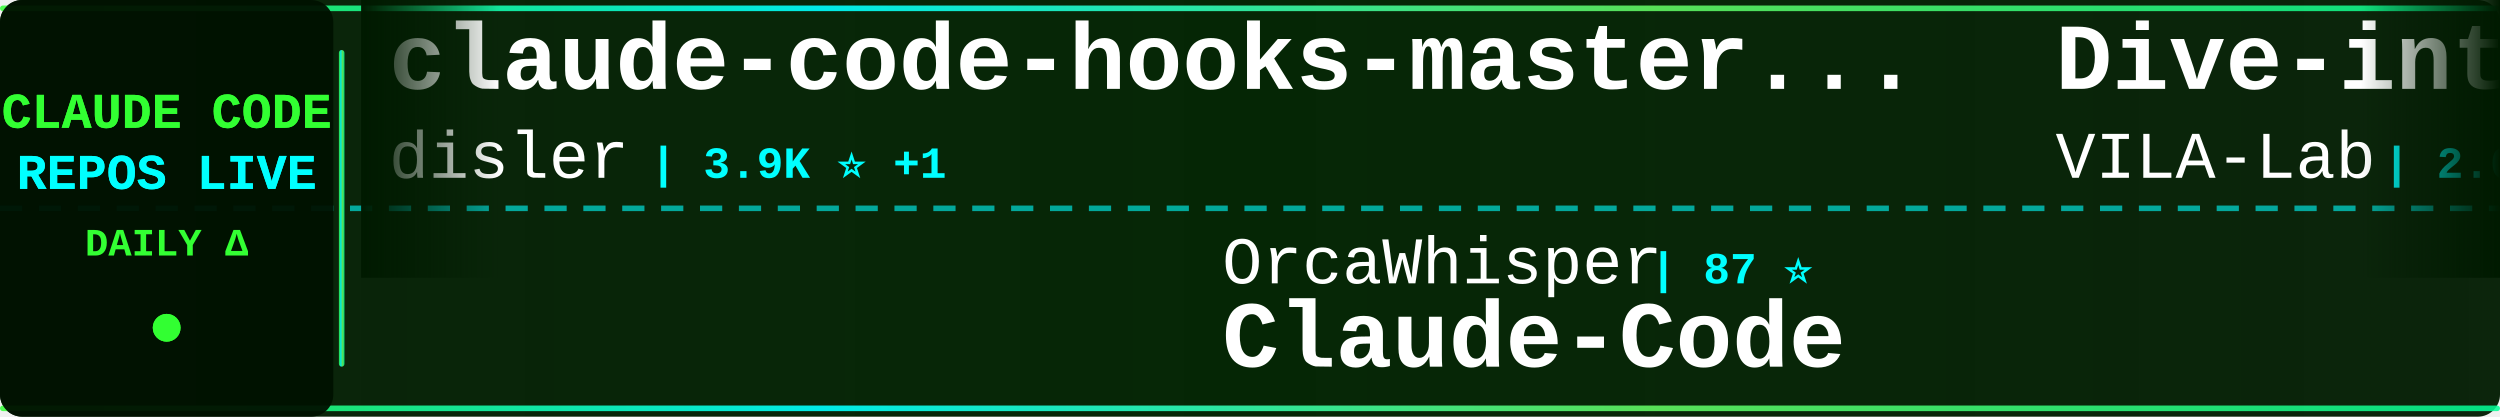
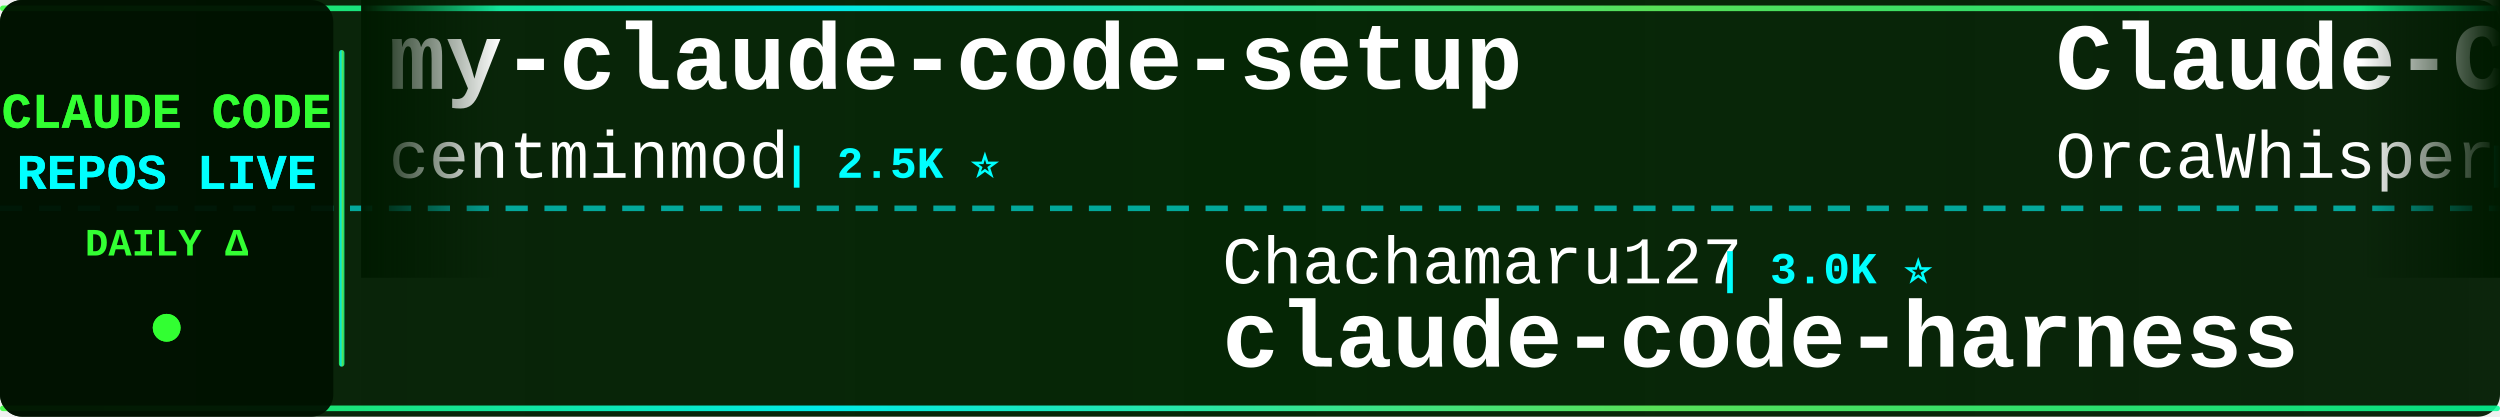
<svg xmlns="http://www.w3.org/2000/svg" width="900" height="150">
  <defs>
    <linearGradient id="tickerBg" x1="0%" y1="0%" x2="100%" y2="0%">
      <stop offset="0%" style="stop-color:#001a00;stop-opacity:0.95" />
      <stop offset="50%" style="stop-color:#002200;stop-opacity:0.98" />
      <stop offset="100%" style="stop-color:#001a00;stop-opacity:0.95" />
    </linearGradient>
    <linearGradient id="borderGrad" x1="0%" y1="0%" x2="100%" y2="0%">
      <stop offset="0%" style="stop-color:#33ff33;stop-opacity:0.85">
        <animate attributeName="stop-opacity" values="0.85;1;0.85" dur="2s" repeatCount="indefinite" />
      </stop>
      <stop offset="33%" style="stop-color:#00ffff;stop-opacity:0.9">
        <animate attributeName="stop-opacity" values="0.9;1;0.9" dur="2.2s" repeatCount="indefinite" />
      </stop>
      <stop offset="66%" style="stop-color:#66ff66;stop-opacity:0.85">
        <animate attributeName="stop-opacity" values="0.85;1;0.85" dur="1.8s" repeatCount="indefinite" />
      </stop>
      <stop offset="100%" style="stop-color:#00ff99;stop-opacity:0.85">
        <animate attributeName="stop-opacity" values="0.85;1;0.85" dur="2s" repeatCount="indefinite" />
      </stop>
    </linearGradient>
    <filter id="textGlow">
      <feGaussianBlur stdDeviation="0.1" result="coloredBlur" />
      <feMerge>
        <feMergeNode in="coloredBlur" />
        <feMergeNode in="SourceGraphic" />
      </feMerge>
    </filter>
    <filter id="metricGlow">
      <feGaussianBlur stdDeviation="0.2" result="coloredBlur" />
      <feMerge>
        <feMergeNode in="coloredBlur" />
        <feMergeNode in="SourceGraphic" />
      </feMerge>
    </filter>
    <linearGradient id="leftFade" x1="0%" y1="0%" x2="100%" y2="0%">
      <stop offset="0%" style="stop-color:#001a00;stop-opacity:1" />
      <stop offset="100%" style="stop-color:#001a00;stop-opacity:0" />
    </linearGradient>
    <linearGradient id="rightFade" x1="0%" y1="0%" x2="100%" y2="0%">
      <stop offset="0%" style="stop-color:#001a00;stop-opacity:0" />
      <stop offset="100%" style="stop-color:#001a00;stop-opacity:1" />
    </linearGradient>
  </defs>
  <rect width="900" height="150" fill="url(#tickerBg)" rx="8" />
  <rect x="0" y="2" width="900" height="2" fill="url(#borderGrad)" rx="1" />
  <rect x="0" y="146" width="900" height="2" fill="url(#borderGrad)" rx="1" />
  <line x1="0" y1="75" x2="900" y2="75" stroke="#00ffff" stroke-width="2" stroke-dasharray="8 6" opacity="0.6" />
  <rect x="0" y="0" width="120" height="150" fill="#001100" opacity="0.95" rx="8" />
  <text x="60" y="46" font-family="'Courier New', monospace" font-size="18" font-weight="bold" fill="#33ff33" text-anchor="middle" filter="url(#textGlow)">
    CLAUDE CODE
  </text>
  <text x="60" y="68" font-family="'Courier New', monospace" font-size="18" font-weight="bold" fill="#00ffff" text-anchor="middle" filter="url(#textGlow)">
    REPOS LIVE
  </text>
  <text x="60" y="92" font-family="'Courier New', monospace" font-size="14" font-weight="bold" fill="#33ff33" text-anchor="middle">
    DAILY Δ
  </text>
  <circle cx="60" cy="118" r="5" fill="#33ff33" filter="url(#metricGlow)">
    <animate attributeName="r" values="4;6;4" dur="1.5s" repeatCount="indefinite" />
    <animate attributeName="opacity" values="0.6;1;0.6" dur="1.5s" repeatCount="indefinite" />
  </circle>
  <rect x="122" y="18" width="2" height="114" fill="url(#borderGrad)" rx="1" />
  <clipPath id="tickerClip">
    <rect x="130" y="0" width="770" height="150" />
  </clipPath>
  <g clip-path="url(#tickerClip)">
    <g id="tickerItems">
      <animateTransform attributeName="transform" attributeType="XML" type="translate" from="0 0" to="-3000 0" dur="54s" repeatCount="indefinite" />
      <g transform="translate(0, 0)">
-         <text x="140" y="32" font-family="'Courier New', monospace" font-size="34" font-weight="bold" fill="#ffffff">claude-code-hooks-master...</text>
-         <text x="140" y="64" font-family="'Courier New', monospace" font-size="24" font-weight="normal" fill="#ffffff" opacity="1.0">disler</text>
-         <text x="234" y="64" font-family="'Courier New', monospace" font-size="16" font-weight="bold" fill="#00ffff"> | 3.9K ⭐ +1</text>
+         <text x="140" y="32" font-family="'Courier New', monospace" font-size="34" font-weight="bold" fill="#ffffff">my-claude-code-setup</text>
+         <text x="140" y="64" font-family="'Courier New', monospace" font-size="24" font-weight="normal" fill="#ffffff" opacity="1.0">centminmod</text>
+         <text x="282" y="64" font-family="'Courier New', monospace" font-size="16" font-weight="bold" fill="#00ffff"> | 2.5K ⭐</text>
      </g>
      <g transform="translate(300, 0)">
-         <text x="140" y="102" font-family="'Courier New', monospace" font-size="24" font-weight="normal" fill="#ffffff" opacity="1.0">OrcaWhisper</text>
-         <text x="294" y="102" font-family="'Courier New', monospace" font-size="16" font-weight="bold" fill="#00ffff"> | 87 ⭐</text>
-         <text x="140" y="132" font-family="'Courier New', monospace" font-size="34" font-weight="bold" fill="#ffffff">Claude-Code</text>
+         <text x="140" y="102" font-family="'Courier New', monospace" font-size="24" font-weight="normal" fill="#ffffff" opacity="1.0">Chachamaru127</text>
+         <text x="318" y="102" font-family="'Courier New', monospace" font-size="16" font-weight="bold" fill="#00ffff"> | 3.0K ⭐</text>
+         <text x="140" y="132" font-family="'Courier New', monospace" font-size="34" font-weight="bold" fill="#ffffff">claude-code-harness</text>
      </g>
      <g transform="translate(600, 0)">
-         <text x="140" y="32" font-family="'Courier New', monospace" font-size="34" font-weight="bold" fill="#ffffff">Dive-into-Claude-Code</text>
-         <text x="140" y="64" font-family="'Courier New', monospace" font-size="24" font-weight="normal" fill="#ffffff" opacity="1.0">VILA-Lab</text>
-         <text x="258" y="64" font-family="'Courier New', monospace" font-size="16" font-weight="bold" fill="#00ffff"> | 2.0K ⭐</text>
+         <text x="140" y="32" font-family="'Courier New', monospace" font-size="34" font-weight="bold" fill="#ffffff">Claude-Code</text>
+         <text x="140" y="64" font-family="'Courier New', monospace" font-size="24" font-weight="normal" fill="#ffffff" opacity="1.0">OrcaWhisper</text>
+         <text x="294" y="64" font-family="'Courier New', monospace" font-size="16" font-weight="bold" fill="#00ffff"> | 87 ⭐</text>
      </g>
      <g transform="translate(900, 0)">
-         <text x="140" y="102" font-family="'Courier New', monospace" font-size="24" font-weight="normal" fill="#ffffff" opacity="1.0">VoltAgent</text>
-         <text x="270" y="102" font-family="'Courier New', monospace" font-size="16" font-weight="bold" fill="#00ffff"> | 23.9K ⭐ +6</text>
-         <text x="140" y="132" font-family="'Courier New', monospace" font-size="34" font-weight="bold" fill="#ffffff">awesome-claude-code-suba...</text>
+         <text x="140" y="102" font-family="'Courier New', monospace" font-size="24" font-weight="normal" fill="#ffffff" opacity="1.0">alejandrobalderas</text>
+         <text x="366" y="102" font-family="'Courier New', monospace" font-size="16" font-weight="bold" fill="#00ffff"> | 2.7K ⭐</text>
+         <text x="140" y="132" font-family="'Courier New', monospace" font-size="34" font-weight="bold" fill="#ffffff">claude-code-from-source</text>
      </g>
      <g transform="translate(1200, 0)">
-         <text x="140" y="32" font-family="'Courier New', monospace" font-size="34" font-weight="bold" fill="#ffffff">claude-code-settings</text>
-         <text x="140" y="64" font-family="'Courier New', monospace" font-size="24" font-weight="normal" fill="#ffffff" opacity="1.0">feiskyer</text>
-         <text x="258" y="64" font-family="'Courier New', monospace" font-size="16" font-weight="bold" fill="#00ffff"> | 1.6K ⭐ +1</text>
+         <text x="140" y="32" font-family="'Courier New', monospace" font-size="34" font-weight="bold" fill="#ffffff">claude-code-workflows</text>
+         <text x="140" y="64" font-family="'Courier New', monospace" font-size="24" font-weight="normal" fill="#ffffff" opacity="1.0">OneRedOak</text>
+         <text x="270" y="64" font-family="'Courier New', monospace" font-size="16" font-weight="bold" fill="#00ffff"> | 3.9K ⭐</text>
      </g>
      <g transform="translate(1500, 0)">
-         <text x="140" y="102" font-family="'Courier New', monospace" font-size="24" font-weight="normal" fill="#ffffff" opacity="1.0">liuup</text>
-         <text x="222" y="102" font-family="'Courier New', monospace" font-size="16" font-weight="bold" fill="#00ffff"> | 3.7K ⭐ +2</text>
-         <text x="140" y="132" font-family="'Courier New', monospace" font-size="34" font-weight="bold" fill="#ffffff">claude-code-analysis</text>
+         <text x="140" y="102" font-family="'Courier New', monospace" font-size="24" font-weight="normal" fill="#ffffff" opacity="1.0">Cranot</text>
+         <text x="234" y="102" font-family="'Courier New', monospace" font-size="16" font-weight="bold" fill="#00ffff"> | 2.9K ⭐</text>
+         <text x="140" y="132" font-family="'Courier New', monospace" font-size="34" font-weight="bold" fill="#ffffff">claude-code-guide</text>
      </g>
      <g transform="translate(1800, 0)">
-         <text x="140" y="32" font-family="'Courier New', monospace" font-size="34" font-weight="bold" fill="#ffffff">Claude-Code-Game-Studios</text>
-         <text x="140" y="64" font-family="'Courier New', monospace" font-size="24" font-weight="normal" fill="#ffffff" opacity="1.0">Donchitos</text>
-         <text x="270" y="64" font-family="'Courier New', monospace" font-size="16" font-weight="bold" fill="#00ffff"> | 23.5K ⭐ +1</text>
+         <text x="140" y="32" font-family="'Courier New', monospace" font-size="34" font-weight="bold" fill="#ffffff">pi-vs-claude-code</text>
+         <text x="140" y="64" font-family="'Courier New', monospace" font-size="24" font-weight="normal" fill="#ffffff" opacity="1.0">disler</text>
+         <text x="234" y="64" font-family="'Courier New', monospace" font-size="16" font-weight="bold" fill="#00ffff"> | 1.6K ⭐</text>
      </g>
      <g transform="translate(2100, 0)">
-         <text x="140" y="102" font-family="'Courier New', monospace" font-size="24" font-weight="normal" fill="#ffffff" opacity="1.0">xu-xiang</text>
-         <text x="258" y="102" font-family="'Courier New', monospace" font-size="16" font-weight="bold" fill="#00ffff"> | 1.8K ⭐ +1</text>
-         <text x="140" y="132" font-family="'Courier New', monospace" font-size="34" font-weight="bold" fill="#ffffff">everything-claude-code-z...</text>
+         <text x="140" y="102" font-family="'Courier New', monospace" font-size="24" font-weight="normal" fill="#ffffff" opacity="1.0">VILA-Lab</text>
+         <text x="258" y="102" font-family="'Courier New', monospace" font-size="16" font-weight="bold" fill="#00ffff"> | 2.0K ⭐</text>
+         <text x="140" y="132" font-family="'Courier New', monospace" font-size="34" font-weight="bold" fill="#ffffff">Dive-into-Claude-Code</text>
      </g>
      <g transform="translate(2400, 0)">
-         <text x="140" y="32" font-family="'Courier New', monospace" font-size="34" font-weight="bold" fill="#ffffff">claude-code-transcripts</text>
-         <text x="140" y="64" font-family="'Courier New', monospace" font-size="24" font-weight="normal" fill="#ffffff" opacity="1.0">simonw</text>
-         <text x="234" y="64" font-family="'Courier New', monospace" font-size="16" font-weight="bold" fill="#00ffff"> | 1.6K ⭐</text>
+         <text x="140" y="32" font-family="'Courier New', monospace" font-size="34" font-weight="bold" fill="#ffffff">claude-code-tudou</text>
+         <text x="140" y="64" font-family="'Courier New', monospace" font-size="24" font-weight="normal" fill="#ffffff" opacity="1.0">AICoderTudou</text>
+         <text x="306" y="64" font-family="'Courier New', monospace" font-size="16" font-weight="bold" fill="#00ffff"> | 497 ⭐</text>
      </g>
      <g transform="translate(2700, 0)">
-         <text x="140" y="102" font-family="'Courier New', monospace" font-size="24" font-weight="normal" fill="#ffffff" opacity="1.0">FlorianBruniaux</text>
-         <text x="342" y="102" font-family="'Courier New', monospace" font-size="16" font-weight="bold" fill="#00ffff"> | 5.6K ⭐</text>
-         <text x="140" y="132" font-family="'Courier New', monospace" font-size="34" font-weight="bold" fill="#ffffff">claude-code-ultimate-gui...</text>
+         <text x="140" y="102" font-family="'Courier New', monospace" font-size="24" font-weight="normal" fill="#ffffff" opacity="1.0">repowise-dev</text>
+         <text x="306" y="102" font-family="'Courier New', monospace" font-size="16" font-weight="bold" fill="#00ffff"> | 1.2K ⭐</text>
+         <text x="140" y="132" font-family="'Courier New', monospace" font-size="34" font-weight="bold" fill="#ffffff">claude-code-prompts</text>
      </g>
      <g transform="translate(3000, 0)">
-         <text x="140" y="32" font-family="'Courier New', monospace" font-size="34" font-weight="bold" fill="#ffffff">claude-code-hooks-master...</text>
-         <text x="140" y="64" font-family="'Courier New', monospace" font-size="24" font-weight="normal" fill="#ffffff" opacity="1.0">disler</text>
-         <text x="234" y="64" font-family="'Courier New', monospace" font-size="16" font-weight="bold" fill="#00ffff"> | 3.9K ⭐ +1</text>
+         <text x="140" y="32" font-family="'Courier New', monospace" font-size="34" font-weight="bold" fill="#ffffff">my-claude-code-setup</text>
+         <text x="140" y="64" font-family="'Courier New', monospace" font-size="24" font-weight="normal" fill="#ffffff" opacity="1.0">centminmod</text>
+         <text x="282" y="64" font-family="'Courier New', monospace" font-size="16" font-weight="bold" fill="#00ffff"> | 2.5K ⭐</text>
      </g>
      <g transform="translate(3300, 0)">
-         <text x="140" y="102" font-family="'Courier New', monospace" font-size="24" font-weight="normal" fill="#ffffff" opacity="1.0">OrcaWhisper</text>
-         <text x="294" y="102" font-family="'Courier New', monospace" font-size="16" font-weight="bold" fill="#00ffff"> | 87 ⭐</text>
-         <text x="140" y="132" font-family="'Courier New', monospace" font-size="34" font-weight="bold" fill="#ffffff">Claude-Code</text>
+         <text x="140" y="102" font-family="'Courier New', monospace" font-size="24" font-weight="normal" fill="#ffffff" opacity="1.0">Chachamaru127</text>
+         <text x="318" y="102" font-family="'Courier New', monospace" font-size="16" font-weight="bold" fill="#00ffff"> | 3.0K ⭐</text>
+         <text x="140" y="132" font-family="'Courier New', monospace" font-size="34" font-weight="bold" fill="#ffffff">claude-code-harness</text>
      </g>
      <g transform="translate(3600, 0)">
-         <text x="140" y="32" font-family="'Courier New', monospace" font-size="34" font-weight="bold" fill="#ffffff">Dive-into-Claude-Code</text>
-         <text x="140" y="64" font-family="'Courier New', monospace" font-size="24" font-weight="normal" fill="#ffffff" opacity="1.0">VILA-Lab</text>
-         <text x="258" y="64" font-family="'Courier New', monospace" font-size="16" font-weight="bold" fill="#00ffff"> | 2.0K ⭐</text>
+         <text x="140" y="32" font-family="'Courier New', monospace" font-size="34" font-weight="bold" fill="#ffffff">Claude-Code</text>
+         <text x="140" y="64" font-family="'Courier New', monospace" font-size="24" font-weight="normal" fill="#ffffff" opacity="1.0">OrcaWhisper</text>
+         <text x="294" y="64" font-family="'Courier New', monospace" font-size="16" font-weight="bold" fill="#00ffff"> | 87 ⭐</text>
      </g>
      <g transform="translate(3900, 0)">
-         <text x="140" y="102" font-family="'Courier New', monospace" font-size="24" font-weight="normal" fill="#ffffff" opacity="1.0">VoltAgent</text>
-         <text x="270" y="102" font-family="'Courier New', monospace" font-size="16" font-weight="bold" fill="#00ffff"> | 23.9K ⭐ +6</text>
-         <text x="140" y="132" font-family="'Courier New', monospace" font-size="34" font-weight="bold" fill="#ffffff">awesome-claude-code-suba...</text>
+         <text x="140" y="102" font-family="'Courier New', monospace" font-size="24" font-weight="normal" fill="#ffffff" opacity="1.0">alejandrobalderas</text>
+         <text x="366" y="102" font-family="'Courier New', monospace" font-size="16" font-weight="bold" fill="#00ffff"> | 2.7K ⭐</text>
+         <text x="140" y="132" font-family="'Courier New', monospace" font-size="34" font-weight="bold" fill="#ffffff">claude-code-from-source</text>
      </g>
    </g>
  </g>
  <rect x="130" y="0" width="50" height="100" fill="url(#leftFade)" />
  <rect x="850" y="0" width="50" height="100" fill="url(#rightFade)" />
</svg>
